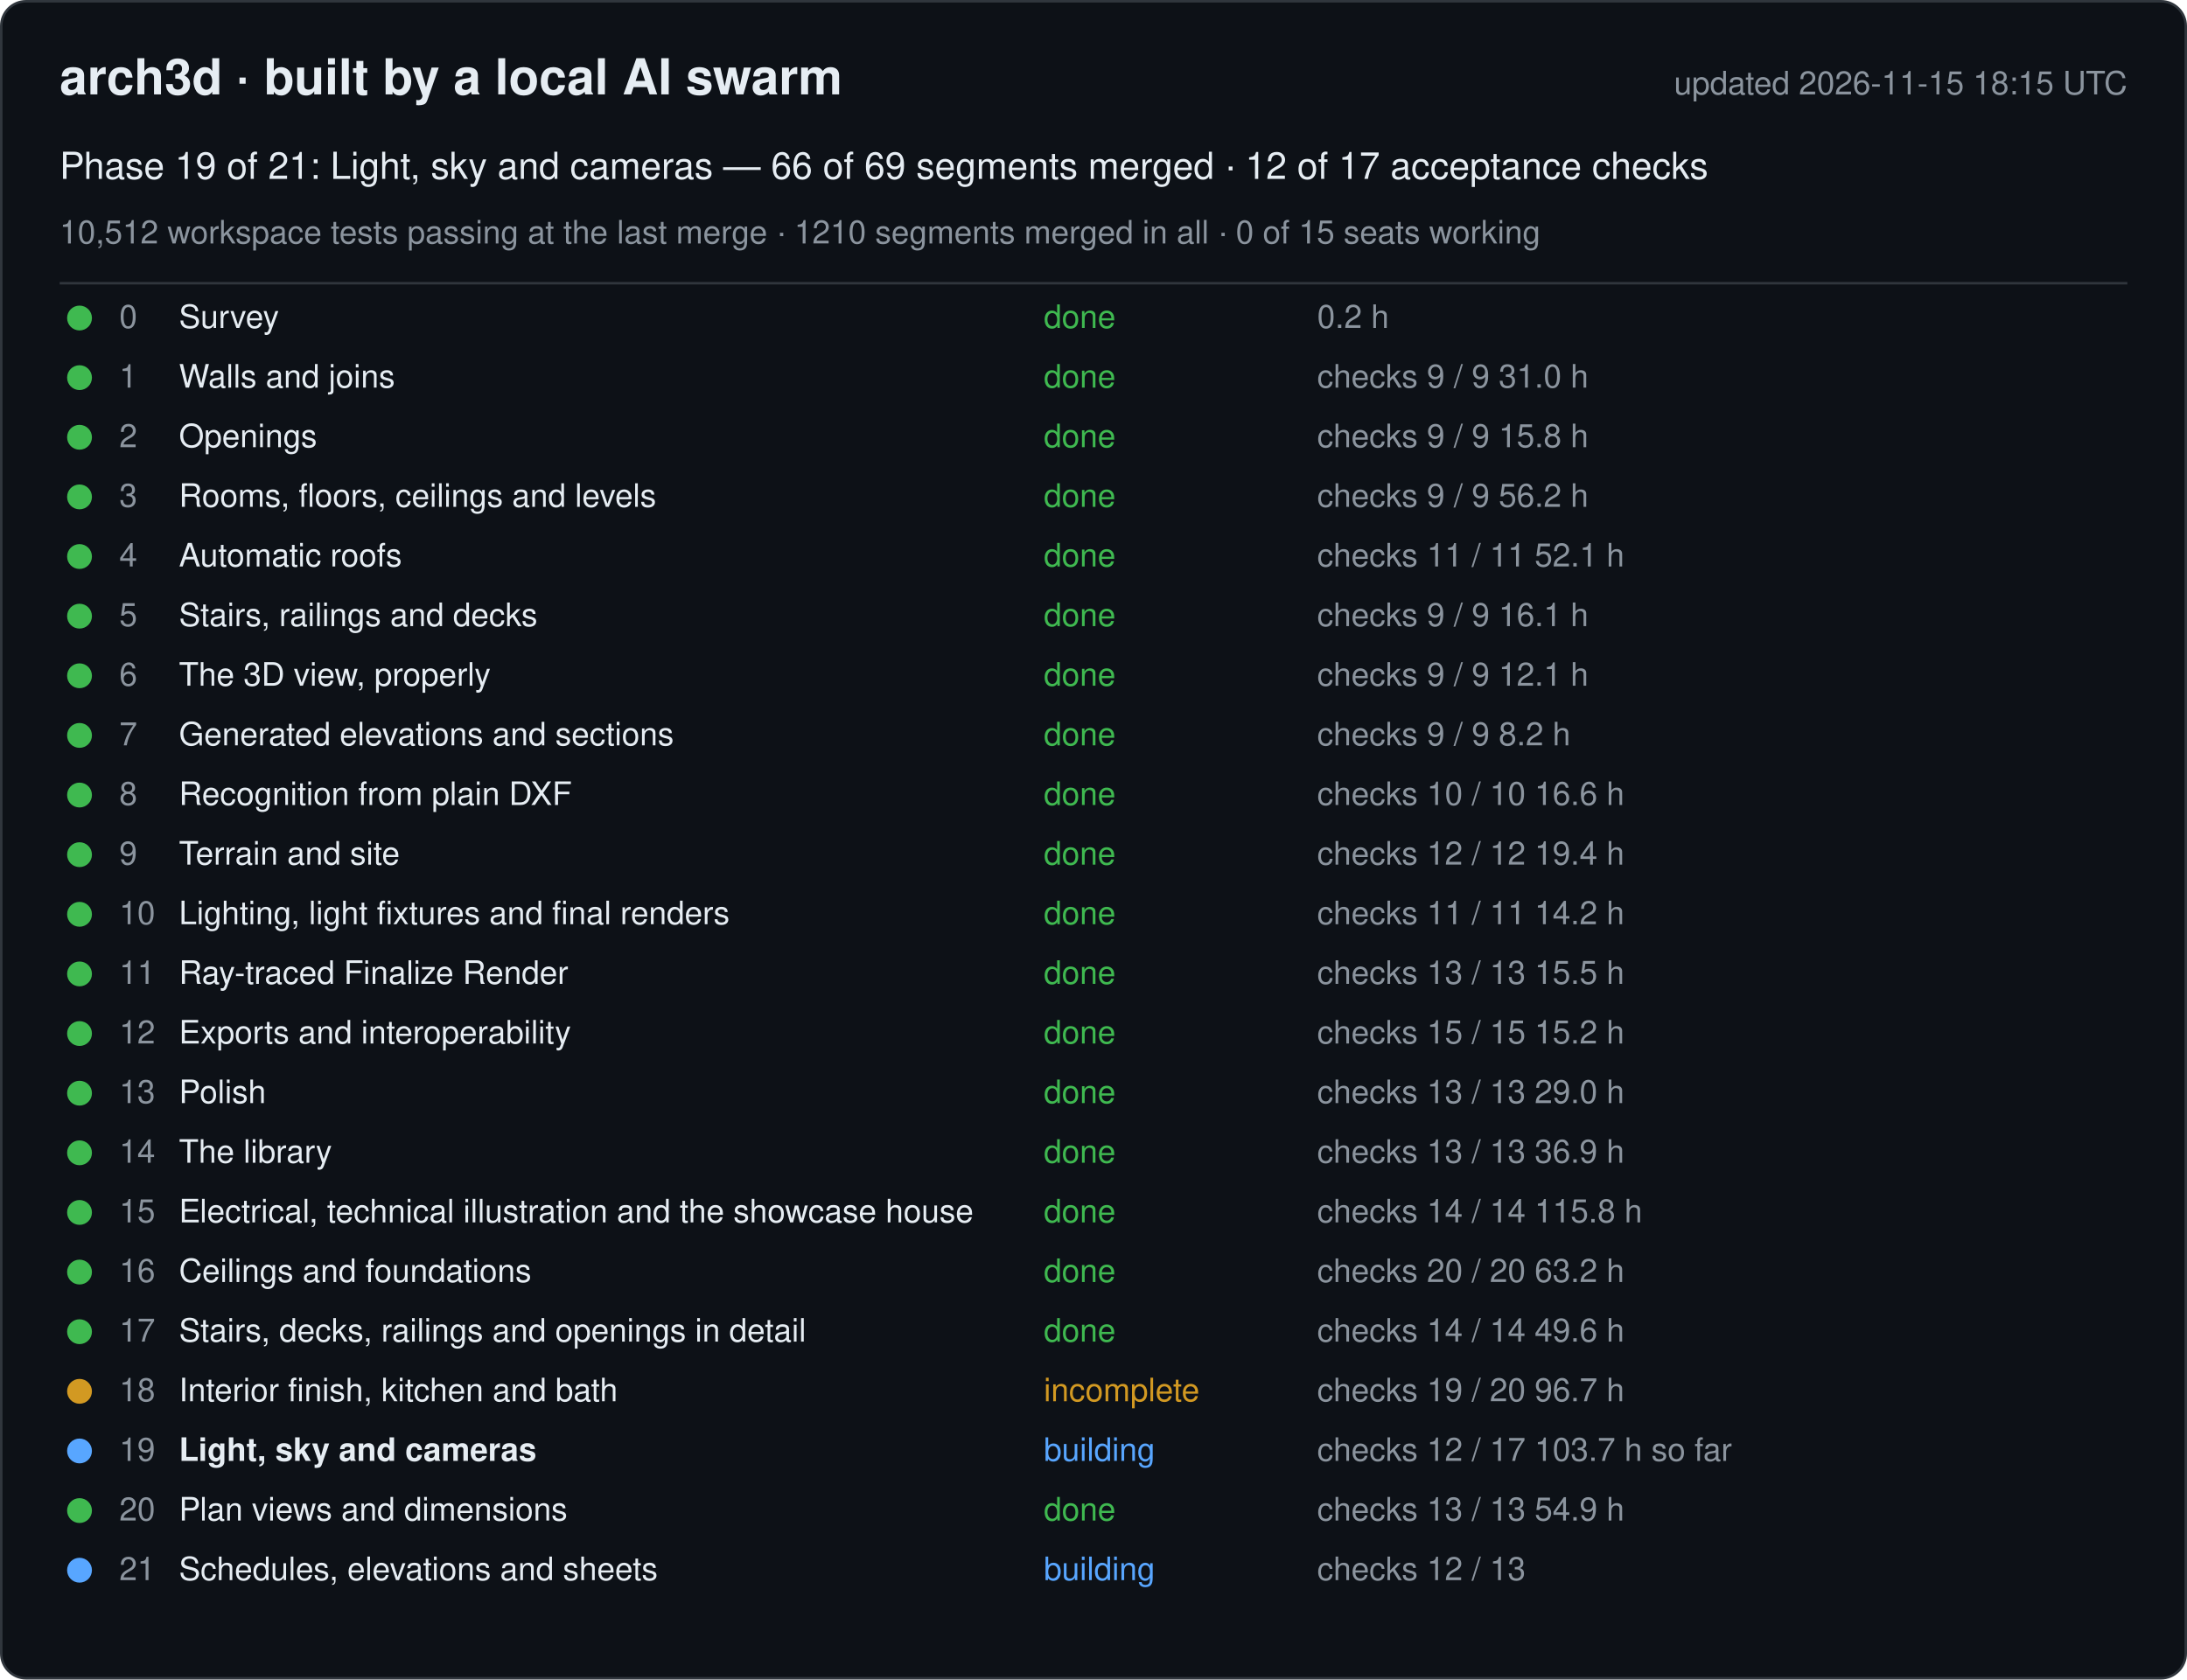
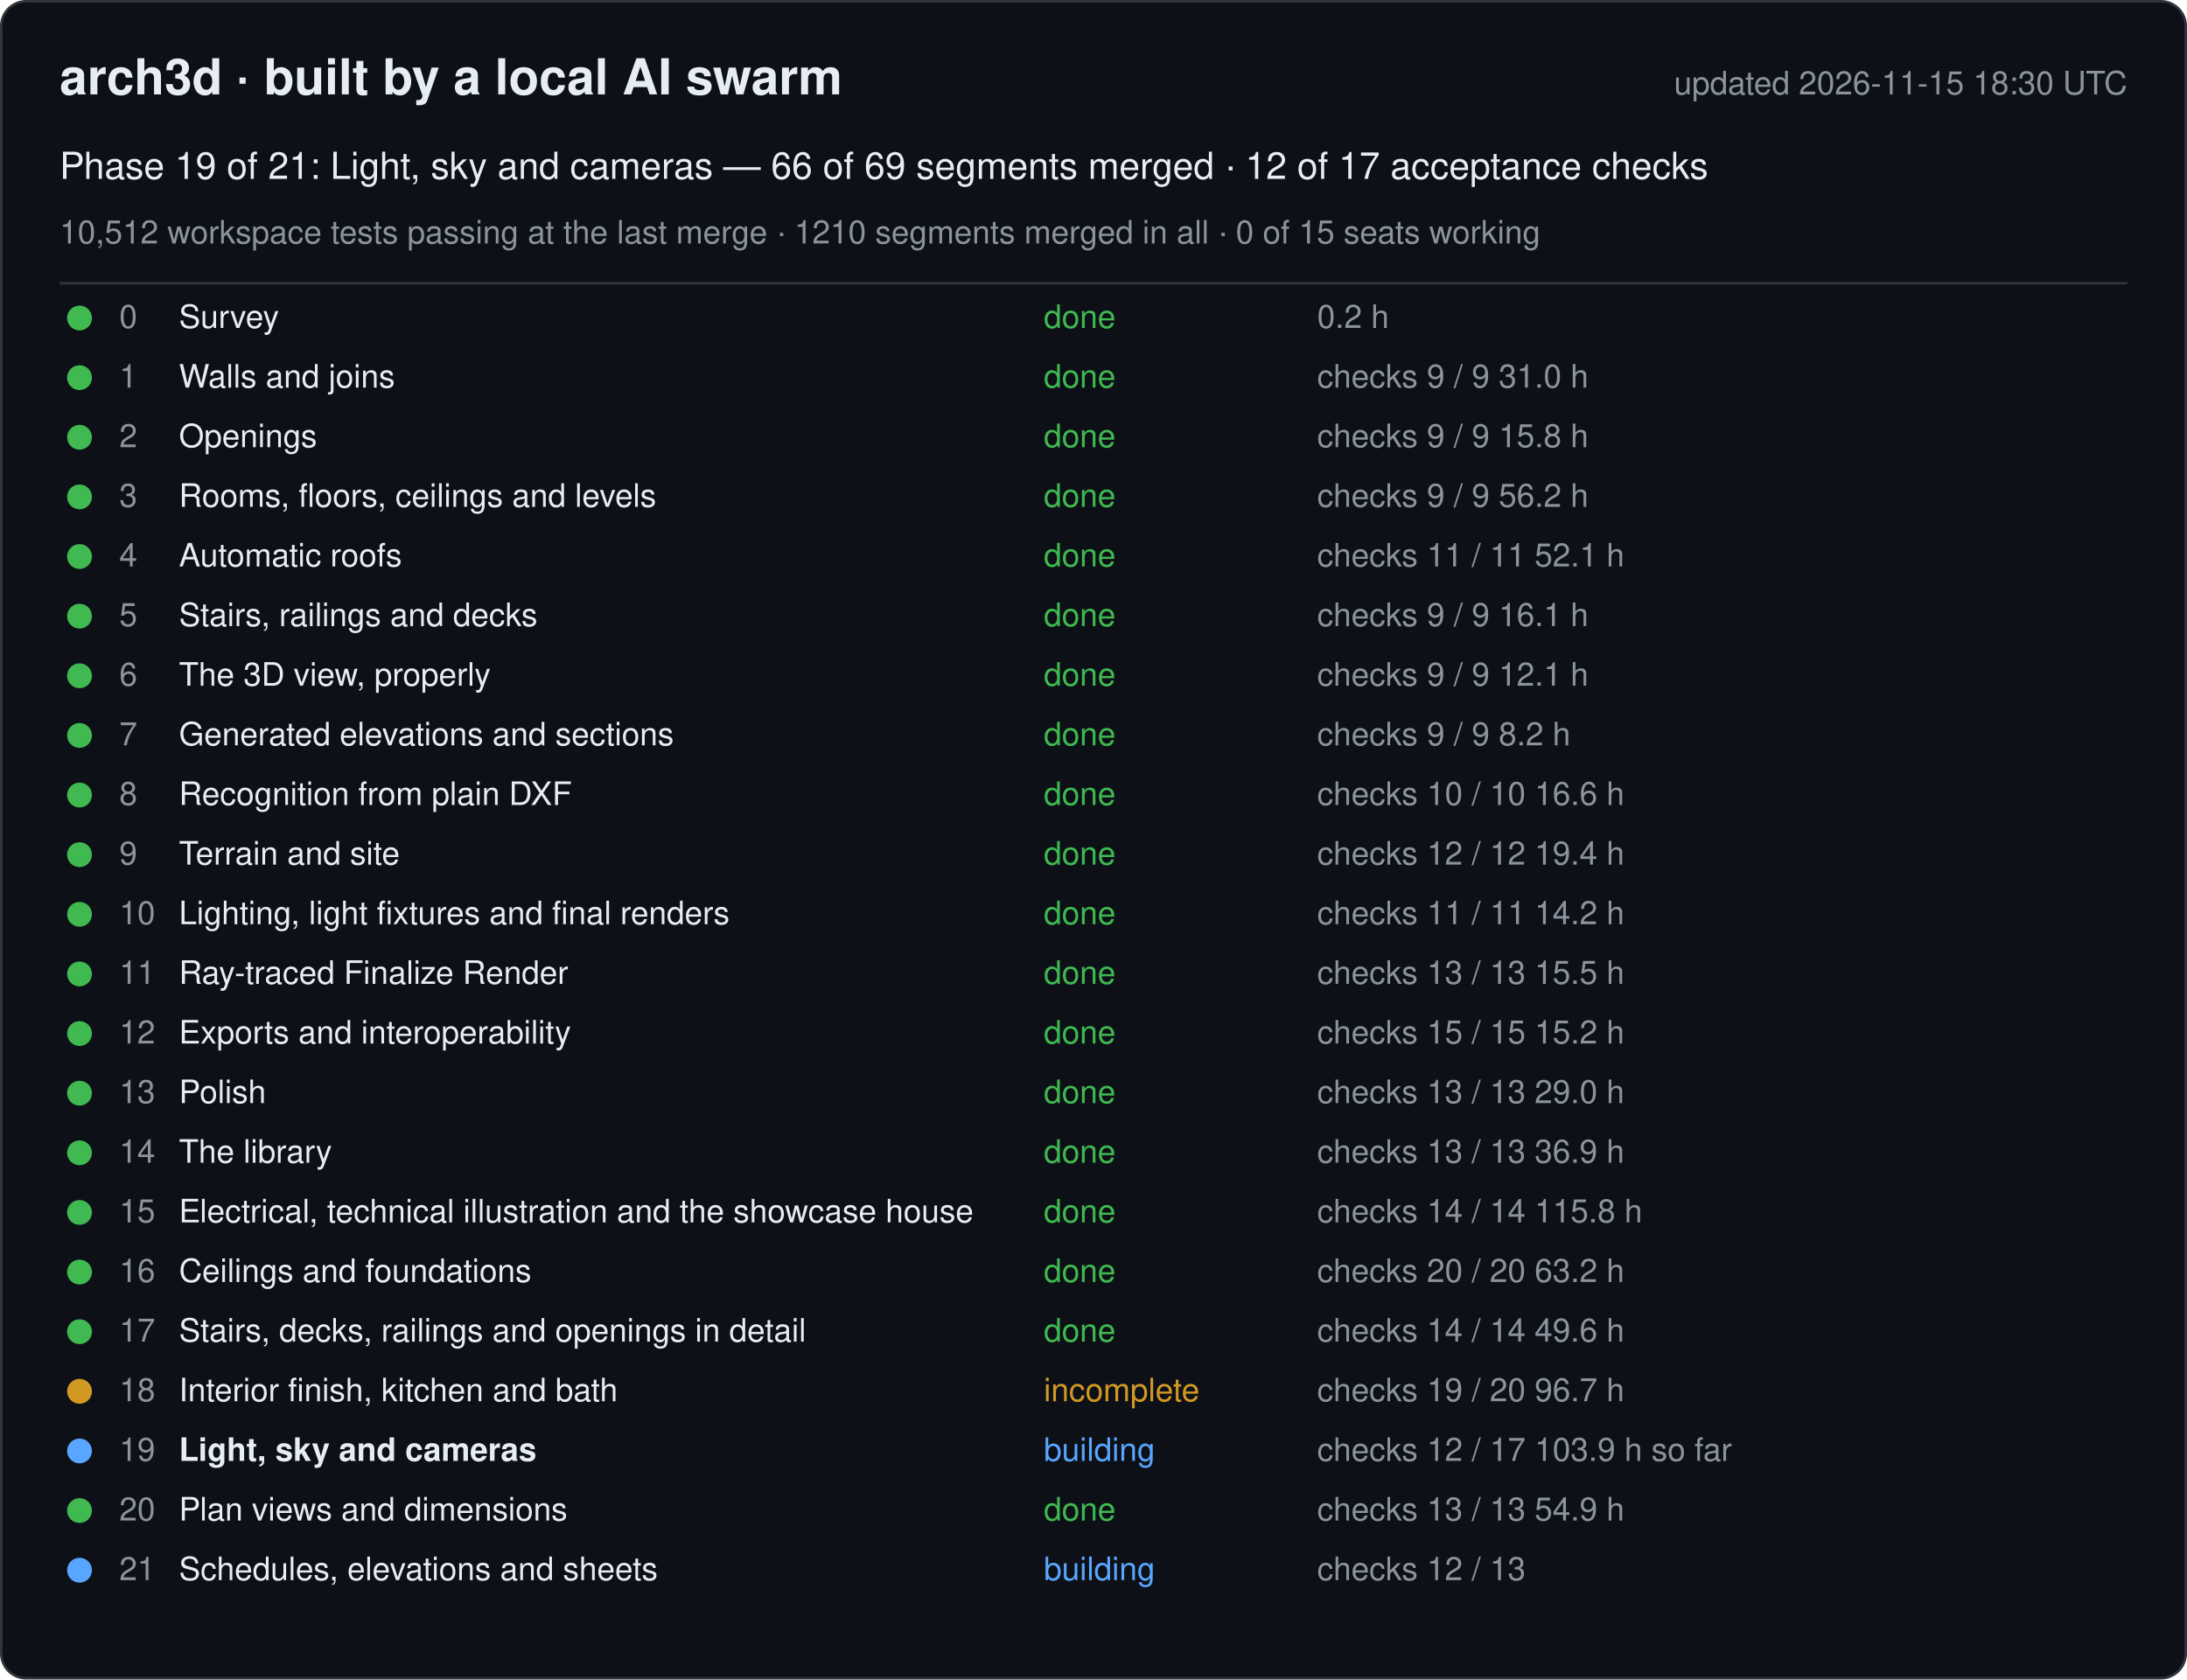
<svg xmlns="http://www.w3.org/2000/svg" width="880" height="676" viewBox="0 0 880 676" font-family="-apple-system, Segoe UI, Helvetica, Arial, sans-serif">
  <rect x="0.5" y="0.5" width="879" height="675" rx="10" fill="#0d1117" stroke="#30363d" />
  <text x="24" y="38" font-size="20" font-weight="600" fill="#e6edf3">arch3d · built by a local AI swarm</text>
-   <text x="856" y="38" font-size="13" fill="#8b949e" text-anchor="end">updated 2026-11-15 18:15 UTC</text>
+   <text x="856" y="38" font-size="13" fill="#8b949e" text-anchor="end">updated 2026-11-15 18:30 UTC</text>
  <text x="24" y="72" font-size="15" fill="#e6edf3">Phase 19 of 21: Light, sky and cameras — 66 of 69 segments merged · 12 of 17 acceptance checks</text>
  <text x="24" y="98" font-size="13" fill="#8b949e">10,512 workspace tests passing at the last merge · 1210 segments merged in all · 0 of 15 seats working</text>
  <line x1="24" y1="114" x2="856" y2="114" stroke="#30363d" />
  <g data-phase="0">
    <circle cx="32" cy="128" r="5" fill="#3fb950" />
    <text x="48" y="132" font-size="13" fill="#8b949e">0</text>
    <text x="72" y="132" font-size="13" fill="#e6edf3">Survey</text>
    <text x="420" y="132" font-size="13" fill="#3fb950">done</text>
    <text x="530" y="132" font-size="13" fill="#8b949e">0.2 h</text>
  </g>
  <g data-phase="1">
    <circle cx="32" cy="152" r="5" fill="#3fb950" />
    <text x="48" y="156" font-size="13" fill="#8b949e">1</text>
    <text x="72" y="156" font-size="13" fill="#e6edf3">Walls and joins</text>
    <text x="420" y="156" font-size="13" fill="#3fb950">done</text>
    <text x="530" y="156" font-size="13" fill="#8b949e">checks 9 / 9   31.0 h</text>
  </g>
  <g data-phase="2">
    <circle cx="32" cy="176" r="5" fill="#3fb950" />
    <text x="48" y="180" font-size="13" fill="#8b949e">2</text>
    <text x="72" y="180" font-size="13" fill="#e6edf3">Openings</text>
    <text x="420" y="180" font-size="13" fill="#3fb950">done</text>
    <text x="530" y="180" font-size="13" fill="#8b949e">checks 9 / 9   15.8 h</text>
  </g>
  <g data-phase="3">
    <circle cx="32" cy="200" r="5" fill="#3fb950" />
    <text x="48" y="204" font-size="13" fill="#8b949e">3</text>
    <text x="72" y="204" font-size="13" fill="#e6edf3">Rooms, floors, ceilings and levels</text>
    <text x="420" y="204" font-size="13" fill="#3fb950">done</text>
    <text x="530" y="204" font-size="13" fill="#8b949e">checks 9 / 9   56.2 h</text>
  </g>
  <g data-phase="4">
    <circle cx="32" cy="224" r="5" fill="#3fb950" />
    <text x="48" y="228" font-size="13" fill="#8b949e">4</text>
    <text x="72" y="228" font-size="13" fill="#e6edf3">Automatic roofs</text>
    <text x="420" y="228" font-size="13" fill="#3fb950">done</text>
    <text x="530" y="228" font-size="13" fill="#8b949e">checks 11 / 11   52.1 h</text>
  </g>
  <g data-phase="5">
    <circle cx="32" cy="248" r="5" fill="#3fb950" />
    <text x="48" y="252" font-size="13" fill="#8b949e">5</text>
    <text x="72" y="252" font-size="13" fill="#e6edf3">Stairs, railings and decks</text>
    <text x="420" y="252" font-size="13" fill="#3fb950">done</text>
    <text x="530" y="252" font-size="13" fill="#8b949e">checks 9 / 9   16.1 h</text>
  </g>
  <g data-phase="6">
    <circle cx="32" cy="272" r="5" fill="#3fb950" />
    <text x="48" y="276" font-size="13" fill="#8b949e">6</text>
    <text x="72" y="276" font-size="13" fill="#e6edf3">The 3D view, properly</text>
    <text x="420" y="276" font-size="13" fill="#3fb950">done</text>
    <text x="530" y="276" font-size="13" fill="#8b949e">checks 9 / 9   12.1 h</text>
  </g>
  <g data-phase="7">
    <circle cx="32" cy="296" r="5" fill="#3fb950" />
    <text x="48" y="300" font-size="13" fill="#8b949e">7</text>
    <text x="72" y="300" font-size="13" fill="#e6edf3">Generated elevations and sections</text>
    <text x="420" y="300" font-size="13" fill="#3fb950">done</text>
    <text x="530" y="300" font-size="13" fill="#8b949e">checks 9 / 9   8.2 h</text>
  </g>
  <g data-phase="8">
    <circle cx="32" cy="320" r="5" fill="#3fb950" />
    <text x="48" y="324" font-size="13" fill="#8b949e">8</text>
    <text x="72" y="324" font-size="13" fill="#e6edf3">Recognition from plain DXF</text>
    <text x="420" y="324" font-size="13" fill="#3fb950">done</text>
    <text x="530" y="324" font-size="13" fill="#8b949e">checks 10 / 10   16.6 h</text>
  </g>
  <g data-phase="9">
    <circle cx="32" cy="344" r="5" fill="#3fb950" />
    <text x="48" y="348" font-size="13" fill="#8b949e">9</text>
    <text x="72" y="348" font-size="13" fill="#e6edf3">Terrain and site</text>
    <text x="420" y="348" font-size="13" fill="#3fb950">done</text>
    <text x="530" y="348" font-size="13" fill="#8b949e">checks 12 / 12   19.4 h</text>
  </g>
  <g data-phase="10">
    <circle cx="32" cy="368" r="5" fill="#3fb950" />
    <text x="48" y="372" font-size="13" fill="#8b949e">10</text>
    <text x="72" y="372" font-size="13" fill="#e6edf3">Lighting, light fixtures and final renders</text>
    <text x="420" y="372" font-size="13" fill="#3fb950">done</text>
    <text x="530" y="372" font-size="13" fill="#8b949e">checks 11 / 11   14.2 h</text>
  </g>
  <g data-phase="11">
    <circle cx="32" cy="392" r="5" fill="#3fb950" />
    <text x="48" y="396" font-size="13" fill="#8b949e">11</text>
    <text x="72" y="396" font-size="13" fill="#e6edf3">Ray-traced Finalize Render</text>
    <text x="420" y="396" font-size="13" fill="#3fb950">done</text>
    <text x="530" y="396" font-size="13" fill="#8b949e">checks 13 / 13   15.5 h</text>
  </g>
  <g data-phase="12">
    <circle cx="32" cy="416" r="5" fill="#3fb950" />
    <text x="48" y="420" font-size="13" fill="#8b949e">12</text>
    <text x="72" y="420" font-size="13" fill="#e6edf3">Exports and interoperability</text>
    <text x="420" y="420" font-size="13" fill="#3fb950">done</text>
    <text x="530" y="420" font-size="13" fill="#8b949e">checks 15 / 15   15.2 h</text>
  </g>
  <g data-phase="13">
    <circle cx="32" cy="440" r="5" fill="#3fb950" />
    <text x="48" y="444" font-size="13" fill="#8b949e">13</text>
    <text x="72" y="444" font-size="13" fill="#e6edf3">Polish</text>
    <text x="420" y="444" font-size="13" fill="#3fb950">done</text>
    <text x="530" y="444" font-size="13" fill="#8b949e">checks 13 / 13   29.0 h</text>
  </g>
  <g data-phase="14">
    <circle cx="32" cy="464" r="5" fill="#3fb950" />
    <text x="48" y="468" font-size="13" fill="#8b949e">14</text>
    <text x="72" y="468" font-size="13" fill="#e6edf3">The library</text>
    <text x="420" y="468" font-size="13" fill="#3fb950">done</text>
    <text x="530" y="468" font-size="13" fill="#8b949e">checks 13 / 13   36.9 h</text>
  </g>
  <g data-phase="15">
    <circle cx="32" cy="488" r="5" fill="#3fb950" />
    <text x="48" y="492" font-size="13" fill="#8b949e">15</text>
    <text x="72" y="492" font-size="13" fill="#e6edf3">Electrical, technical illustration and the showcase house</text>
    <text x="420" y="492" font-size="13" fill="#3fb950">done</text>
    <text x="530" y="492" font-size="13" fill="#8b949e">checks 14 / 14   115.8 h</text>
  </g>
  <g data-phase="16">
    <circle cx="32" cy="512" r="5" fill="#3fb950" />
    <text x="48" y="516" font-size="13" fill="#8b949e">16</text>
    <text x="72" y="516" font-size="13" fill="#e6edf3">Ceilings and foundations</text>
    <text x="420" y="516" font-size="13" fill="#3fb950">done</text>
    <text x="530" y="516" font-size="13" fill="#8b949e">checks 20 / 20   63.2 h</text>
  </g>
  <g data-phase="17">
    <circle cx="32" cy="536" r="5" fill="#3fb950" />
    <text x="48" y="540" font-size="13" fill="#8b949e">17</text>
    <text x="72" y="540" font-size="13" fill="#e6edf3">Stairs, decks, railings and openings in detail</text>
    <text x="420" y="540" font-size="13" fill="#3fb950">done</text>
    <text x="530" y="540" font-size="13" fill="#8b949e">checks 14 / 14   49.6 h</text>
  </g>
  <g data-phase="18">
    <circle cx="32" cy="560" r="5" fill="#d29922" />
    <text x="48" y="564" font-size="13" fill="#8b949e">18</text>
    <text x="72" y="564" font-size="13" fill="#e6edf3">Interior finish, kitchen and bath</text>
    <text x="420" y="564" font-size="13" fill="#d29922">incomplete</text>
    <text x="530" y="564" font-size="13" fill="#8b949e">checks 19 / 20   96.7 h</text>
  </g>
  <g data-phase="19">
    <circle cx="32" cy="584" r="5" fill="#58a6ff" />
    <text x="48" y="588" font-size="13" fill="#8b949e">19</text>
    <text x="72" y="588" font-size="13" fill="#e6edf3" font-weight="600">Light, sky and cameras</text>
    <text x="420" y="588" font-size="13" fill="#58a6ff">building</text>
-     <text x="530" y="588" font-size="13" fill="#8b949e">checks 12 / 17   103.7 h so far</text>
+     <text x="530" y="588" font-size="13" fill="#8b949e">checks 12 / 17   103.9 h so far</text>
  </g>
  <g data-phase="20">
    <circle cx="32" cy="608" r="5" fill="#3fb950" />
    <text x="48" y="612" font-size="13" fill="#8b949e">20</text>
    <text x="72" y="612" font-size="13" fill="#e6edf3">Plan views and dimensions</text>
    <text x="420" y="612" font-size="13" fill="#3fb950">done</text>
    <text x="530" y="612" font-size="13" fill="#8b949e">checks 13 / 13   54.9 h</text>
  </g>
  <g data-phase="21">
    <circle cx="32" cy="632" r="5" fill="#58a6ff" />
    <text x="48" y="636" font-size="13" fill="#8b949e">21</text>
    <text x="72" y="636" font-size="13" fill="#e6edf3">Schedules, elevations and sheets</text>
    <text x="420" y="636" font-size="13" fill="#58a6ff">building</text>
    <text x="530" y="636" font-size="13" fill="#8b949e">checks 12 / 13</text>
  </g>
</svg>
